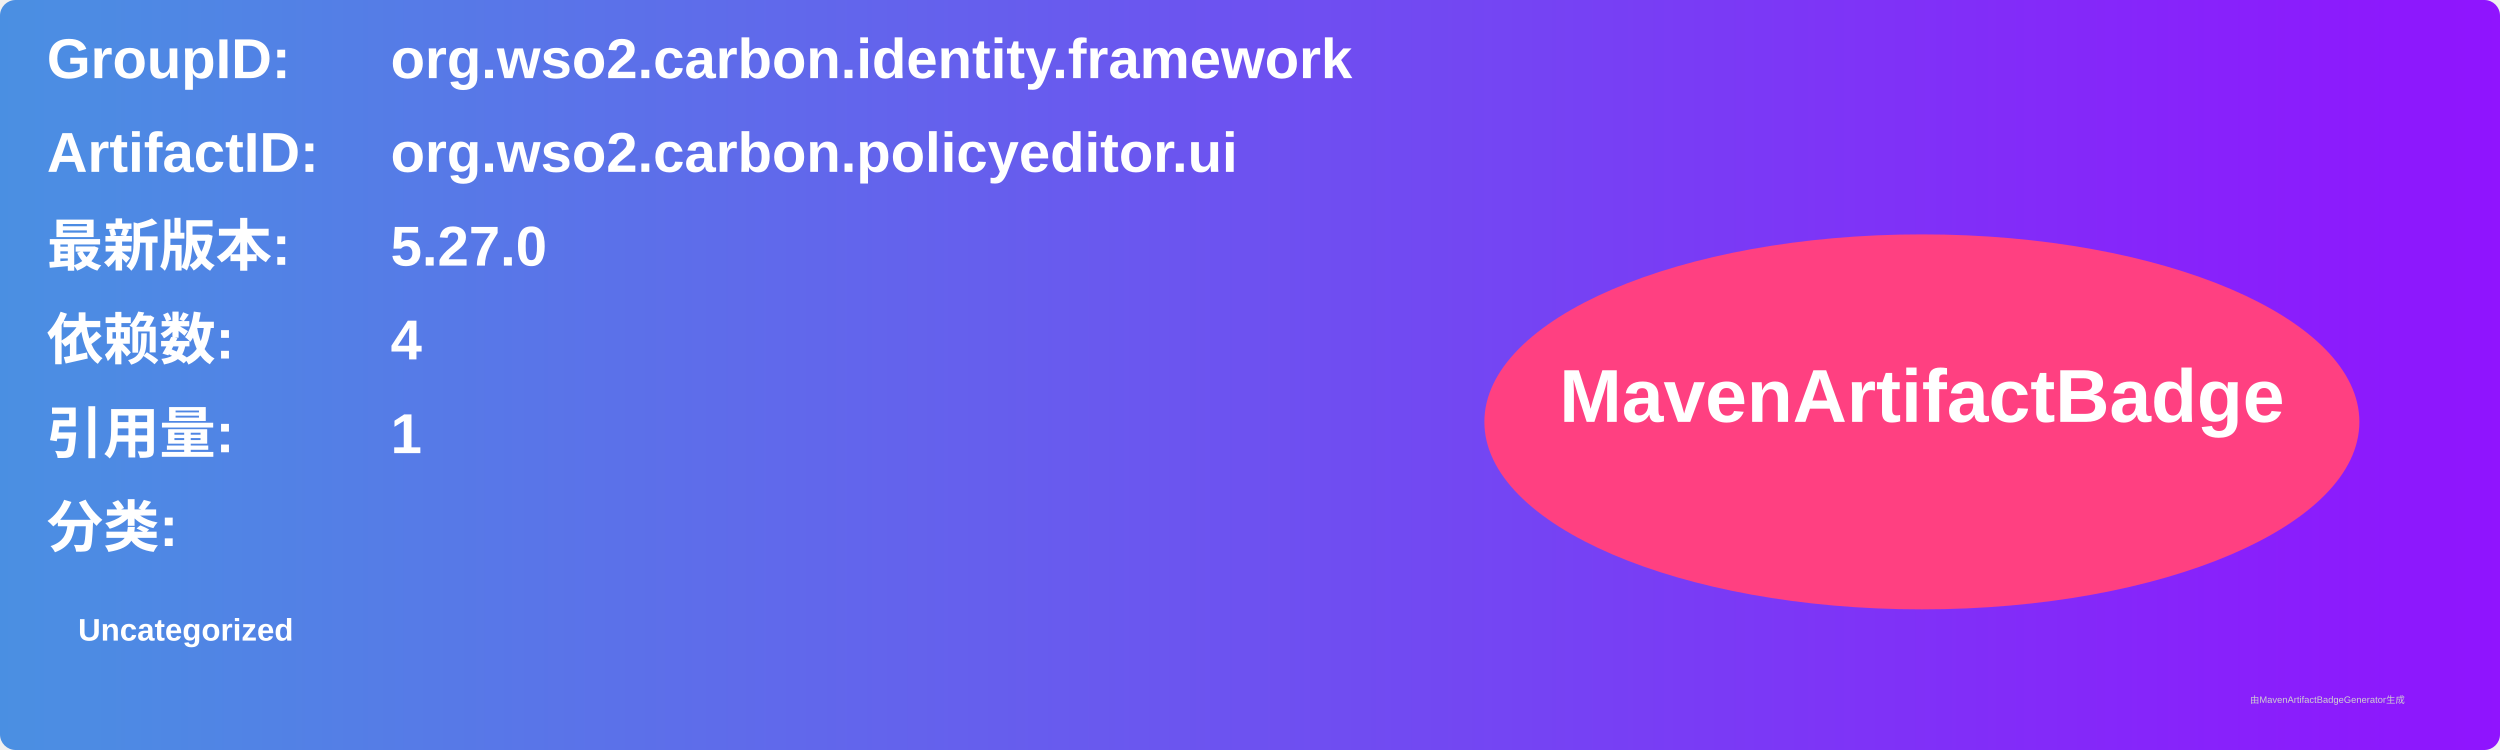
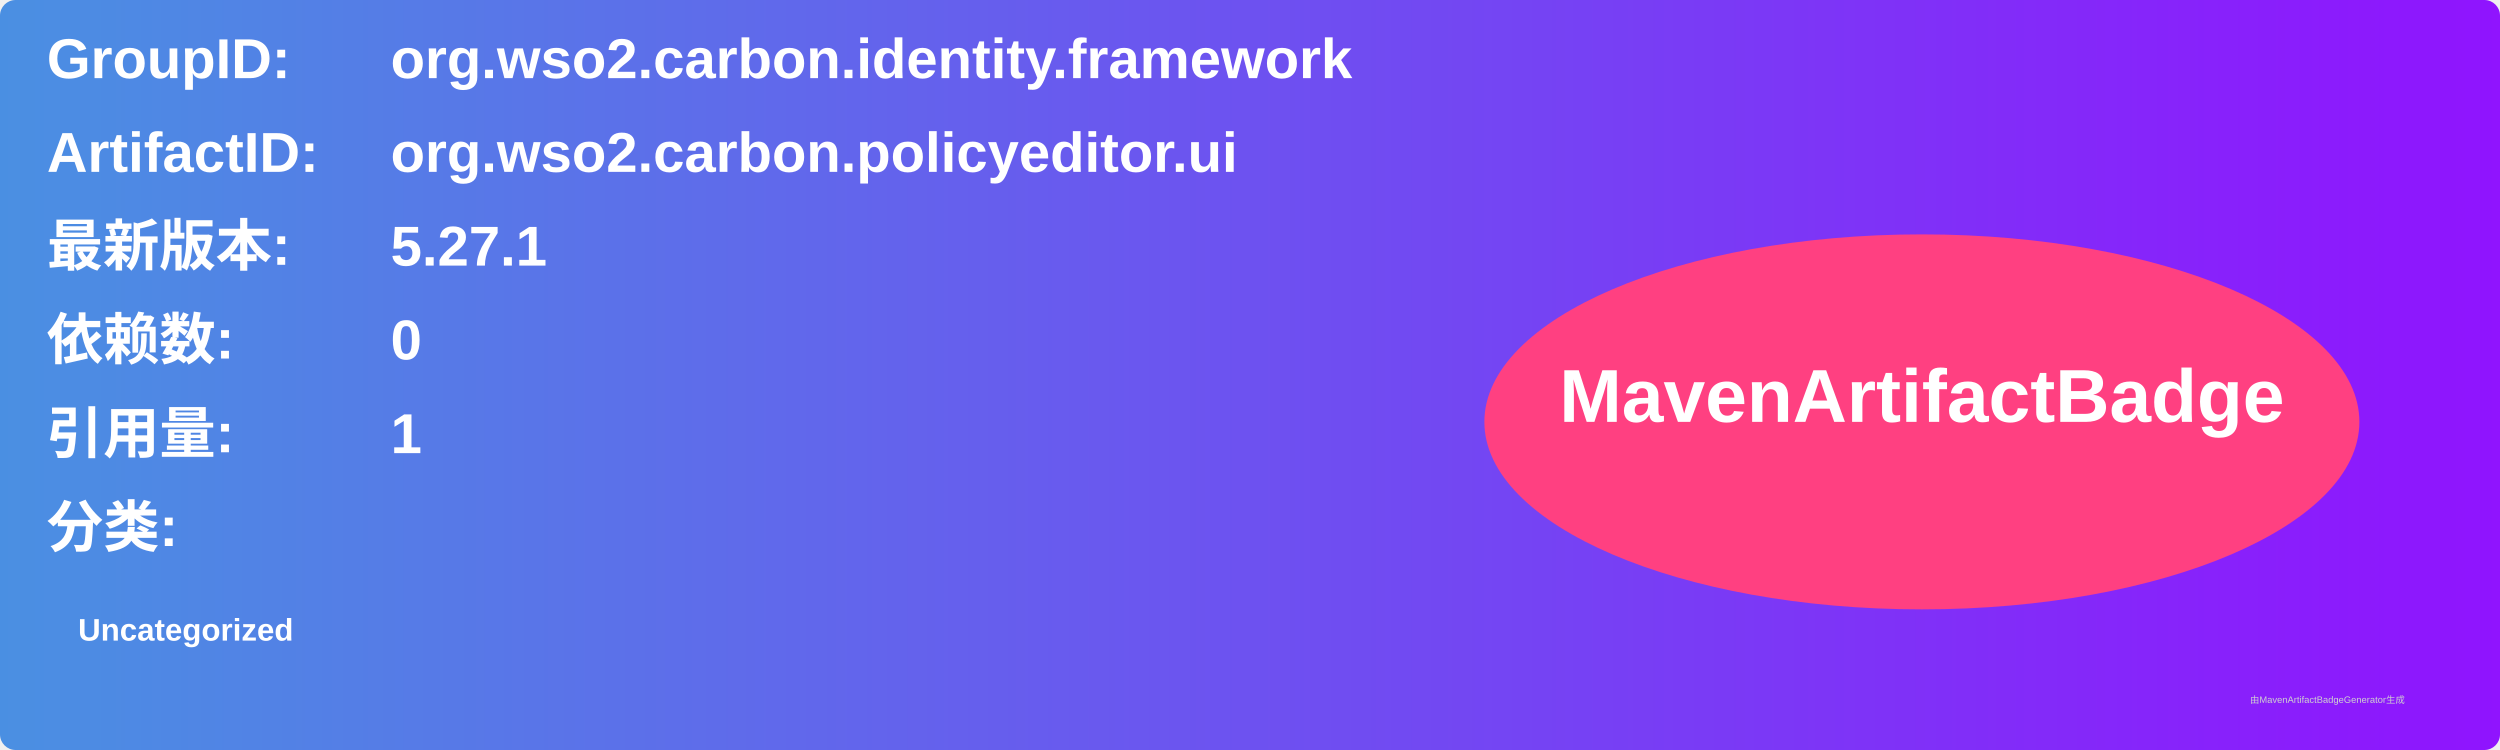
<svg xmlns="http://www.w3.org/2000/svg" width="800" height="240" viewBox="0 0 800 240">
  <linearGradient id="grad" x1="0%" y1="0%" x2="100%" y2="0%">
    <stop offset="0%" stop-color="#4a90e2" />
    <stop offset="100%" stop-color="#9013fe" />
  </linearGradient>
  <rect width="100%" height="100%" rx="5" ry="5" fill="url(#grad)" />
  <g transform="translate(15, 15)">
    <text x="0" y="10" font-family="Arial" font-size="18" fill="white" font-weight="bold" width="260">GroupID:</text>
    <text x="110" y="10" font-family="Arial" font-size="18" fill="white" font-weight="bold" width="460">org.wso2.carbon.identity.framework</text>
    <text x="0" y="40" font-family="Arial" font-size="18" fill="white" font-weight="bold" width="260">ArtifactID:</text>
    <text x="110" y="40" font-family="Arial" font-size="18" fill="white" font-weight="bold" width="460">org.wso2.carbon.policyeditor.ui</text>
    <text x="0" y="70" font-family="Arial" font-size="18" fill="white" font-weight="bold">最新版本:</text>
    <text x="110" y="70" font-family="Arial" font-size="18" fill="white" font-weight="bold">
-       <tspan font-weight="bold">5.27.0</tspan>
+       <tspan font-weight="bold">5.27.1</tspan>
    </text>
    <text x="0" y="100" font-family="Arial" font-size="18" fill="white" font-weight="bold">依赖数: </text>
    <text x="110" y="100" font-family="Arial" font-size="18" fill="white">
-       <tspan font-weight="bold">4</tspan>
+       <tspan font-weight="bold">0</tspan>
    </text>
    <text x="0" y="130" font-family="Arial" font-size="18" fill="white" font-weight="bold">引用量: </text>
    <text x="110" y="130" font-family="Arial" font-size="18" fill="white">
      <tspan font-weight="bold">1</tspan>
    </text>
    <text x="0" y="160" font-family="Arial" font-size="18" fill="white" font-weight="bold">分类:</text>
    <text x="10" y="190" font-family="Arial" font-size="10" fill="white">
      <tspan font-weight="bold">Uncategorized</tspan>
    </text>
    <ellipse cx="600" cy="120" rx="140" ry="60" fill="#ff4081" />
    <text x="600" y="120" text-anchor="middle" font-family="Arial" font-size="24" fill="white" font-weight="bold">MavenArtifactBadge</text>
  </g>
  <text x="720" y="225" font-family="Arial" font-size="3" fill="#d0d0d0">由MavenArtifactBadgeGenerator生成</text>
</svg>
